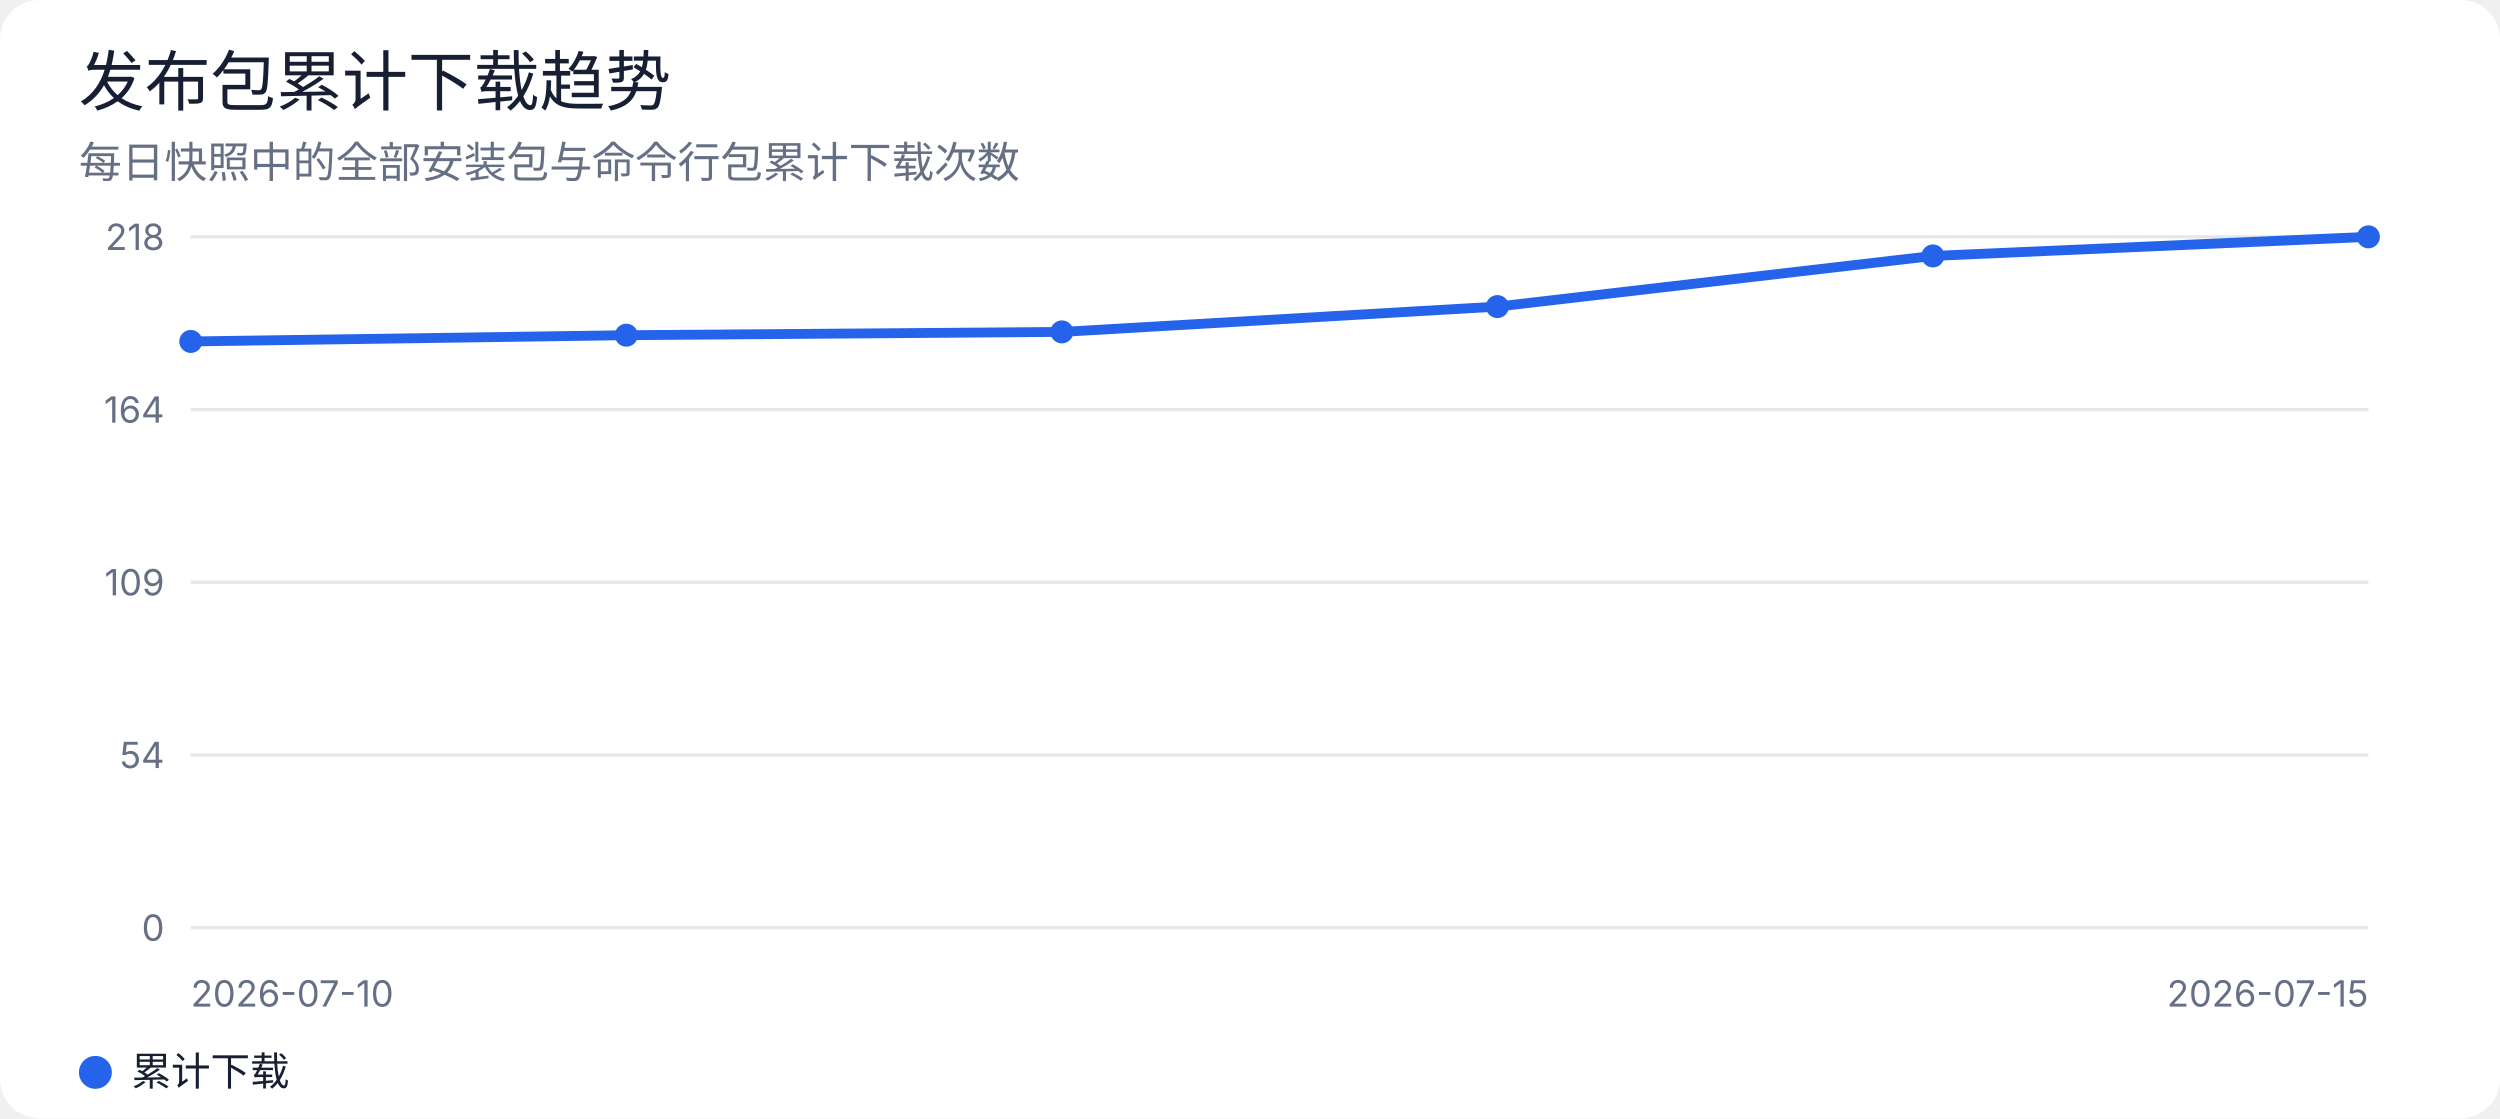
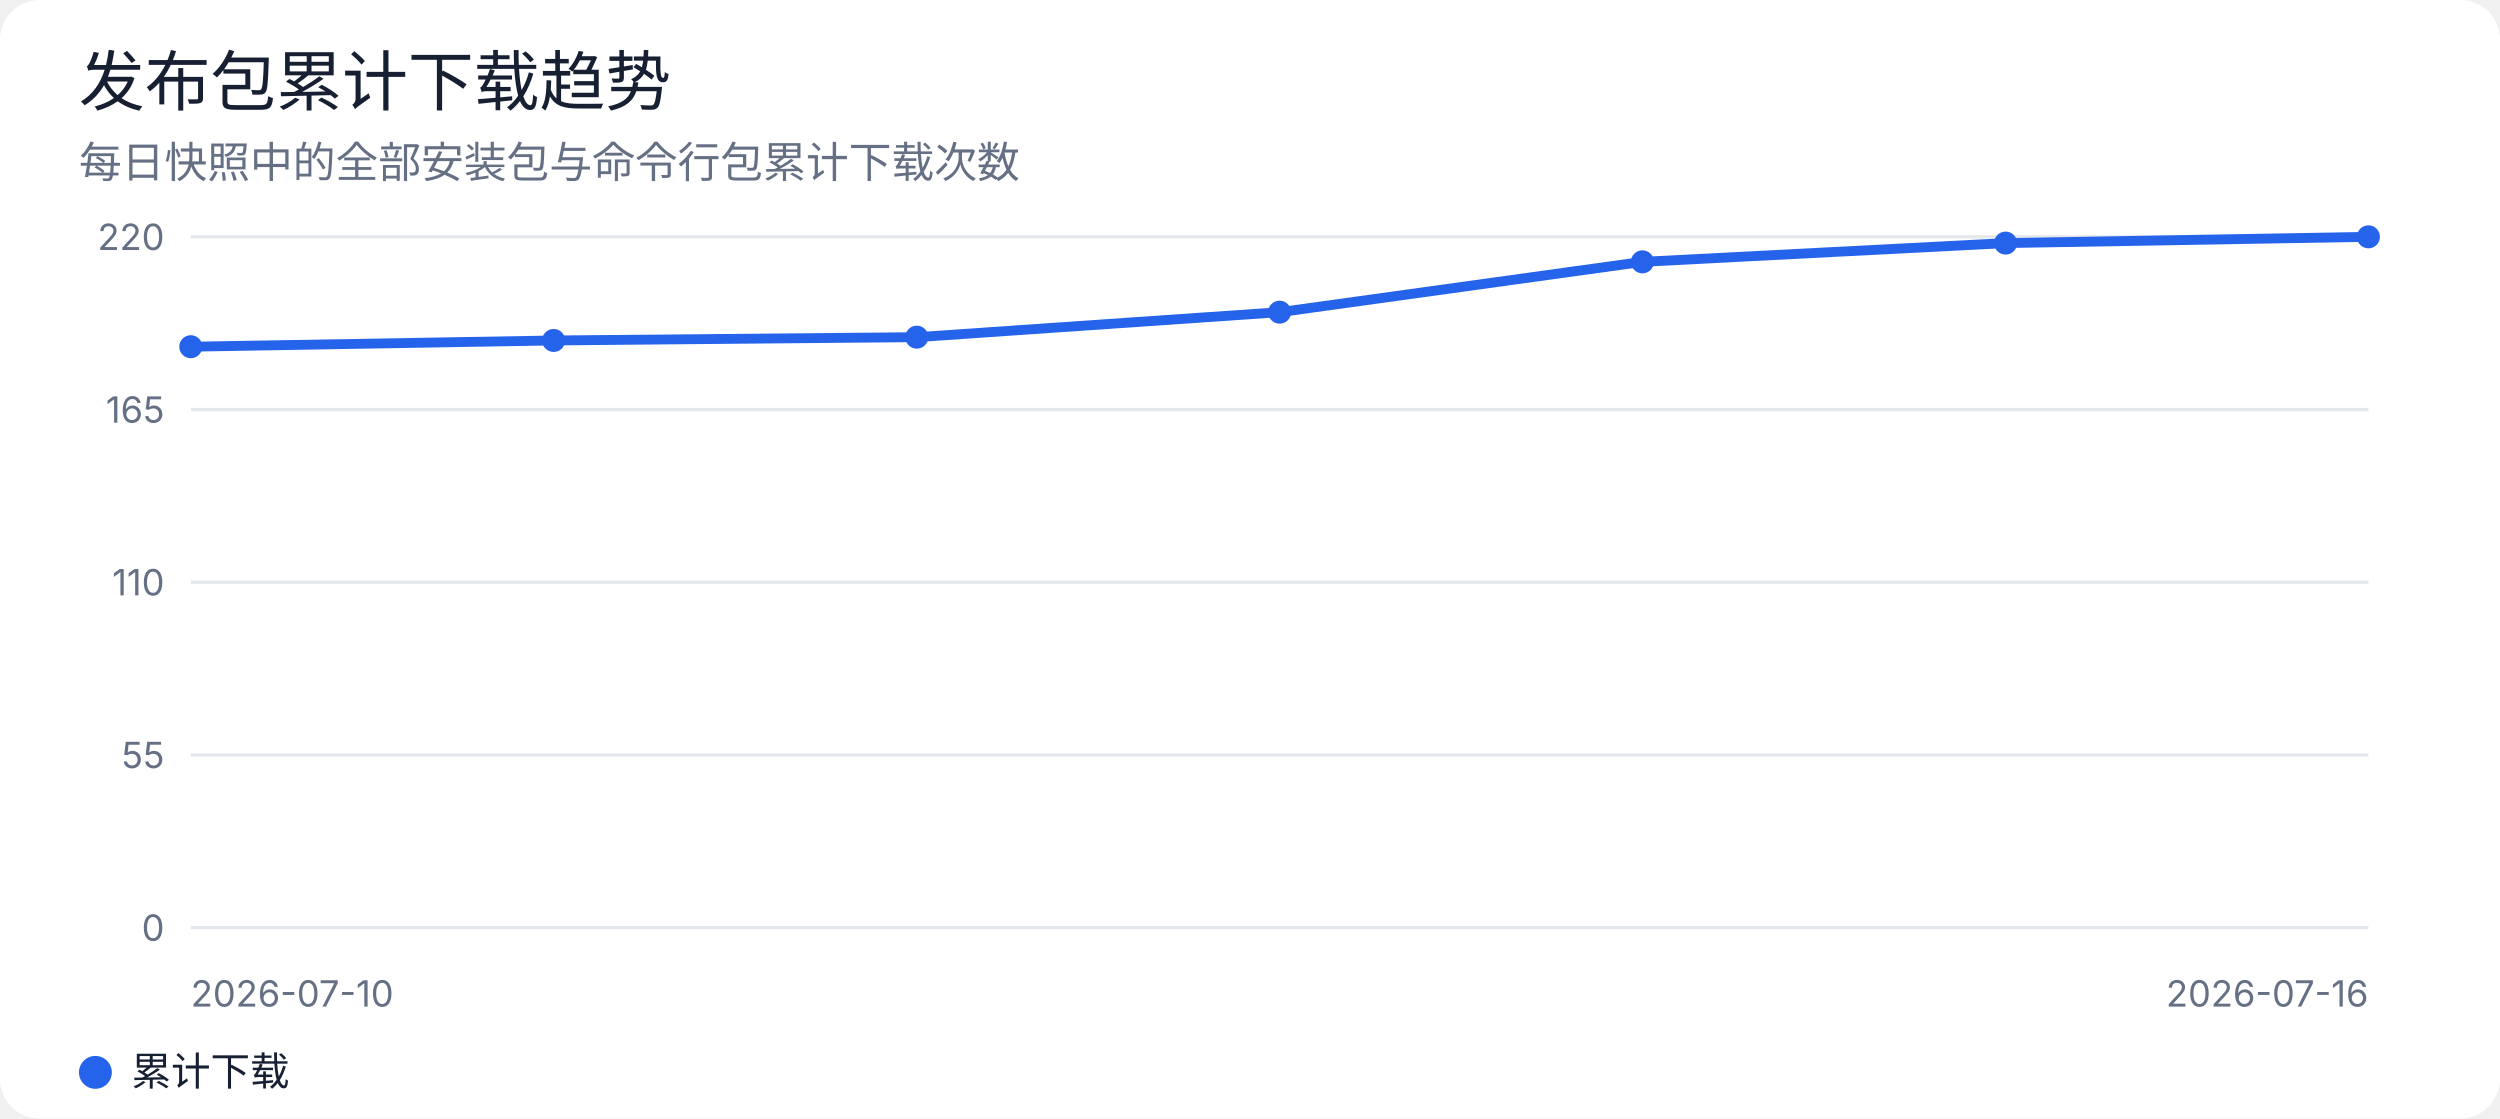
<svg xmlns="http://www.w3.org/2000/svg" width="760" height="340" viewBox="0 0 760 340" role="img" aria-labelledby="title desc">
  <rect width="100%" height="100%" rx="12" fill="#ffffff" />
  <style>
text { font-family: -apple-system, BlinkMacSystemFont, "Segoe UI", sans-serif; fill: #172033; }
.muted { fill: #667085; }
.grid { stroke: #e4e7ec; stroke-width: 1; }
@media (prefers-color-scheme: dark) {
  rect:first-of-type { fill: #0d1117; }
  text { fill: #e6edf3; }
  .muted { fill: #9da7b3; }
  .grid { stroke: #30363d; }
}
</style>
  <text x="24" y="32" font-size="20" font-weight="500">发布包累计下载趋势</text>
  <text x="24" y="54" class="muted" font-size="13">每日快照中的全部安装包与命令行包累计下载次数</text>
  <line class="grid" x1="58" y1="72.0" x2="720" y2="72.0" />
-   <text x="50" y="76.0" text-anchor="end" class="muted" font-size="11">218</text>
+   <text x="50" y="76.0" text-anchor="end" class="muted" font-size="11">220</text>
  <line class="grid" x1="58" y1="124.5" x2="720" y2="124.5" />
-   <text x="50" y="128.5" text-anchor="end" class="muted" font-size="11">164</text>
+   <text x="50" y="128.5" text-anchor="end" class="muted" font-size="11">165</text>
  <line class="grid" x1="58" y1="177.0" x2="720" y2="177.0" />
-   <text x="50" y="181.0" text-anchor="end" class="muted" font-size="11">109</text>
+   <text x="50" y="181.0" text-anchor="end" class="muted" font-size="11">110</text>
  <line class="grid" x1="58" y1="229.5" x2="720" y2="229.5" />
-   <text x="50" y="233.5" text-anchor="end" class="muted" font-size="11">54</text>
+   <text x="50" y="233.5" text-anchor="end" class="muted" font-size="11">55</text>
  <line class="grid" x1="58" y1="282.0" x2="720" y2="282.0" />
  <text x="50" y="286.0" text-anchor="end" class="muted" font-size="11">0</text>
-   <polyline points="58.0,103.8 190.4,101.9 322.8,100.9 455.2,93.2 587.6,77.8 720.0,72.0" fill="none" stroke="#2563eb" stroke-width="3" stroke-linejoin="round" stroke-linecap="round" />
-   <circle cx="58.0" cy="103.8" r="3.5" fill="#2563eb" />
-   <circle cx="190.4" cy="101.9" r="3.5" fill="#2563eb" />
-   <circle cx="322.8" cy="100.9" r="3.5" fill="#2563eb" />
-   <circle cx="455.2" cy="93.2" r="3.5" fill="#2563eb" />
-   <circle cx="587.6" cy="77.8" r="3.5" fill="#2563eb" />
+   <polyline points="58.0,105.4 168.3,103.5 278.7,102.5 389.0,94.9 499.3,79.6 609.7,73.9 720.0,72.0" fill="none" stroke="#2563eb" stroke-width="3" stroke-linejoin="round" stroke-linecap="round" />
+   <circle cx="58.0" cy="105.4" r="3.5" fill="#2563eb" />
+   <circle cx="168.3" cy="103.5" r="3.5" fill="#2563eb" />
+   <circle cx="278.7" cy="102.5" r="3.5" fill="#2563eb" />
+   <circle cx="389.0" cy="94.9" r="3.5" fill="#2563eb" />
+   <circle cx="499.3" cy="79.6" r="3.5" fill="#2563eb" />
+   <circle cx="609.7" cy="73.9" r="3.5" fill="#2563eb" />
  <circle cx="720.0" cy="72.0" r="3.5" fill="#2563eb" />
  <text x="58" y="306" class="muted" font-size="11">2026-07-10</text>
-   <text x="720" y="306" text-anchor="end" class="muted" font-size="11">2026-07-15</text>
+   <text x="720" y="306" text-anchor="end" class="muted" font-size="11">2026-07-16</text>
  <circle cx="29" cy="326" r="5" fill="#2563eb" />
  <text x="40" y="330" font-size="12">累计下载</text>
</svg>
